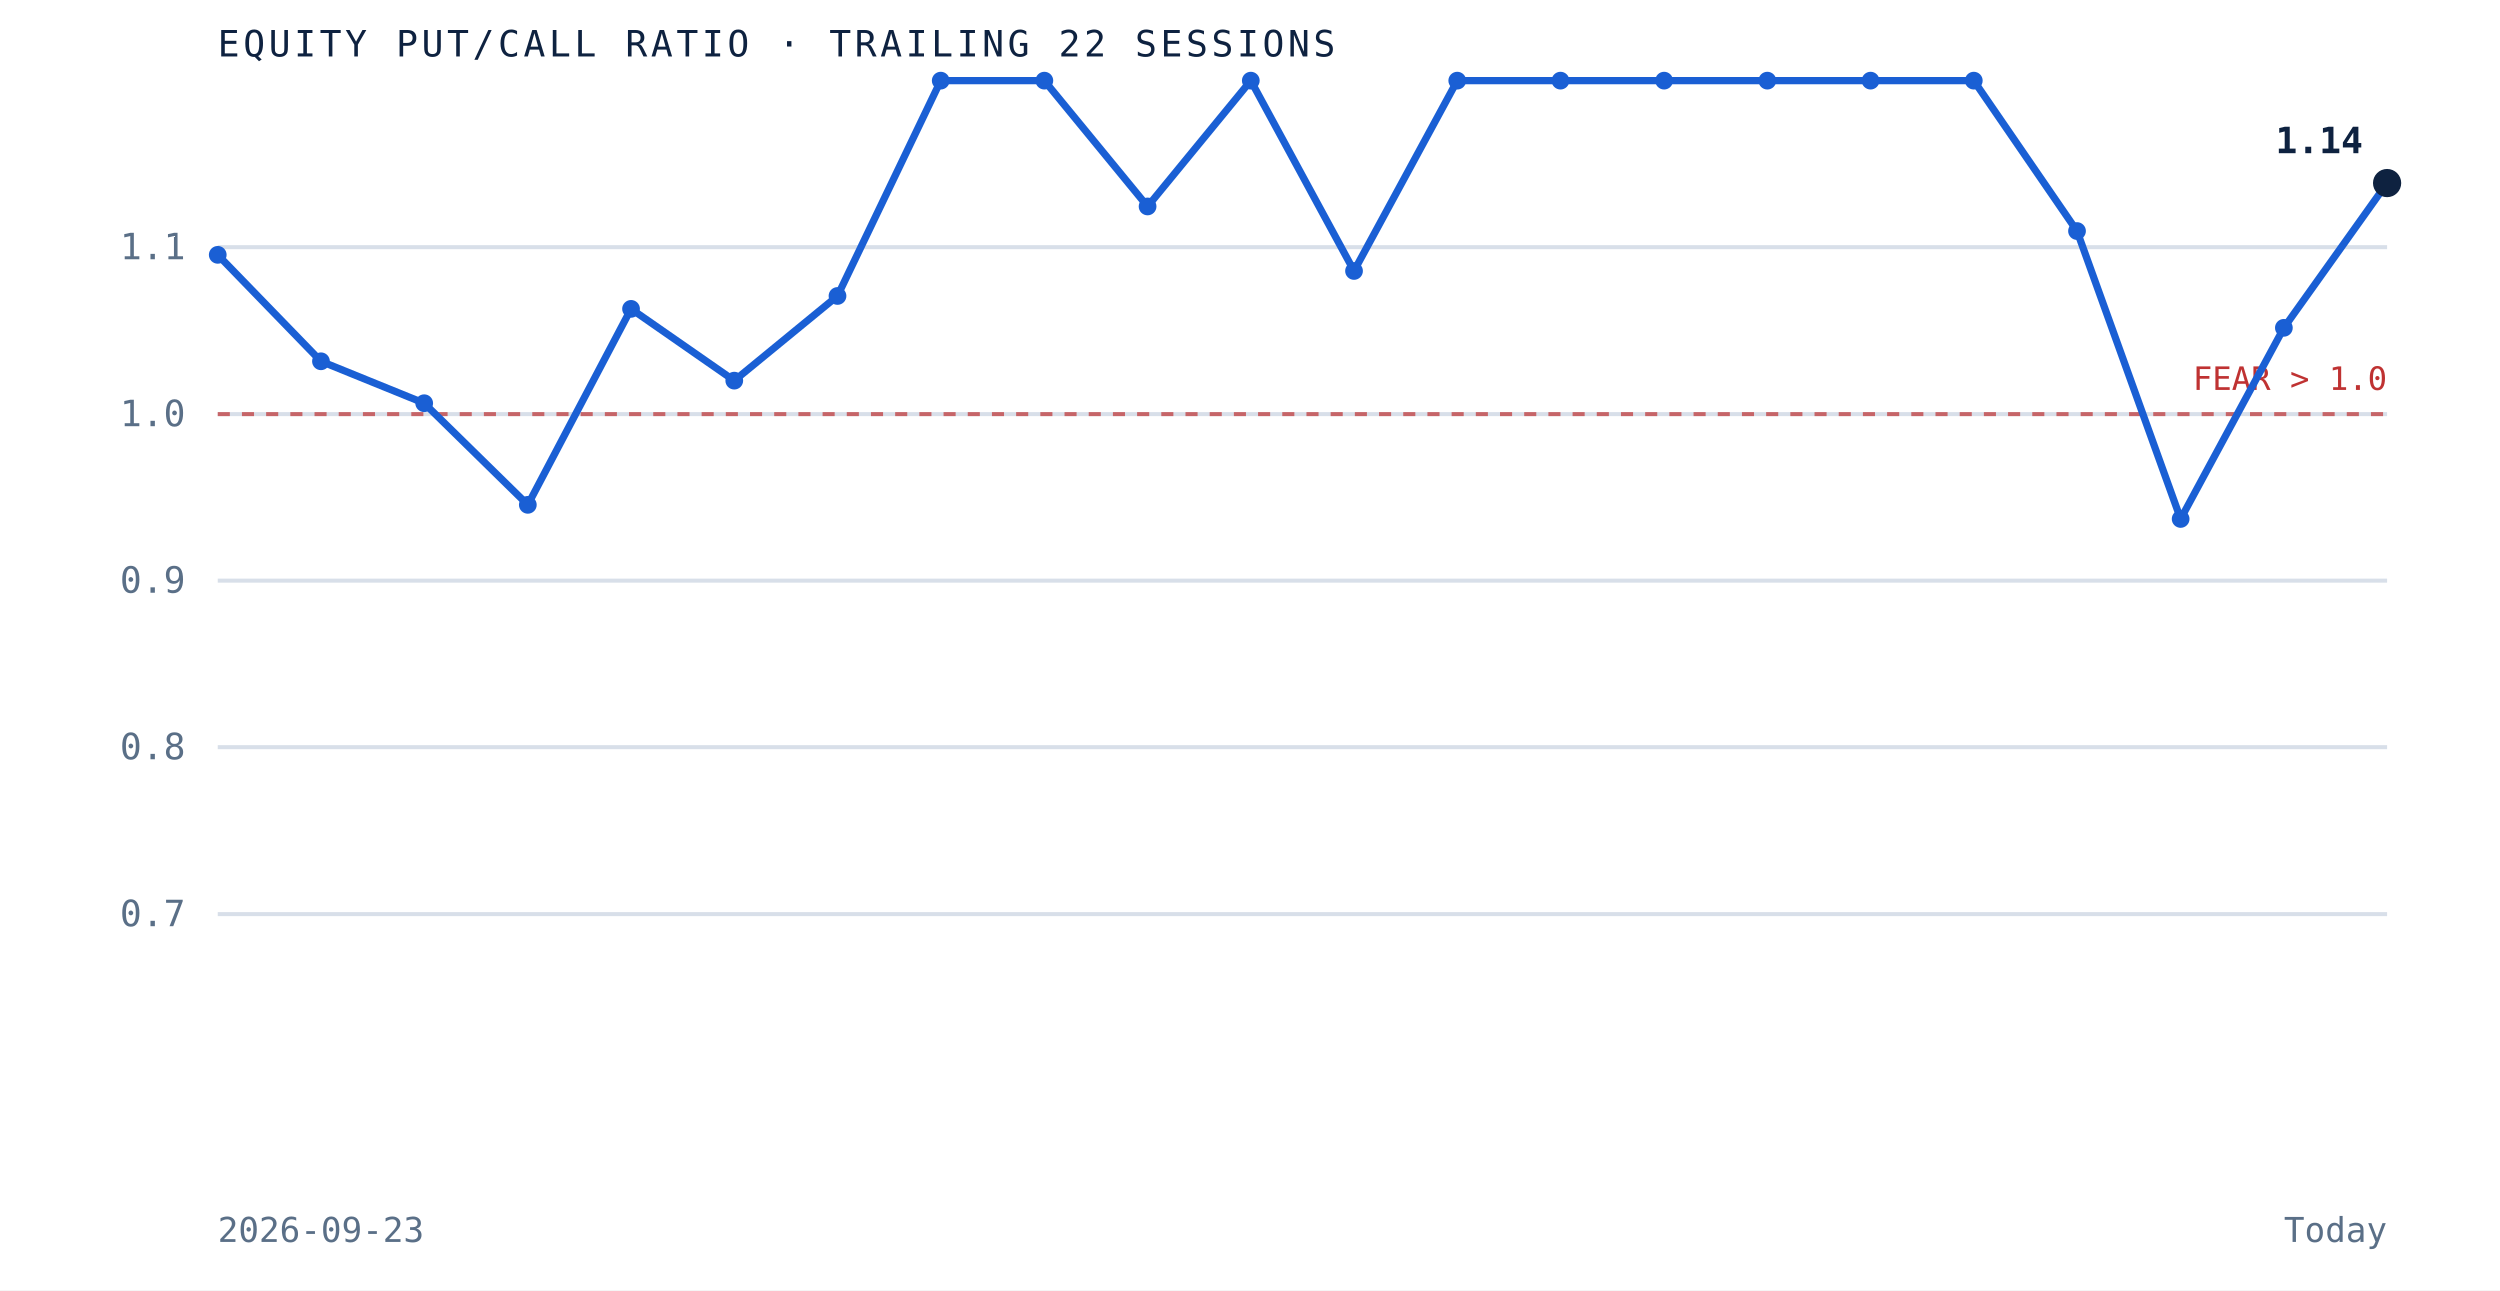
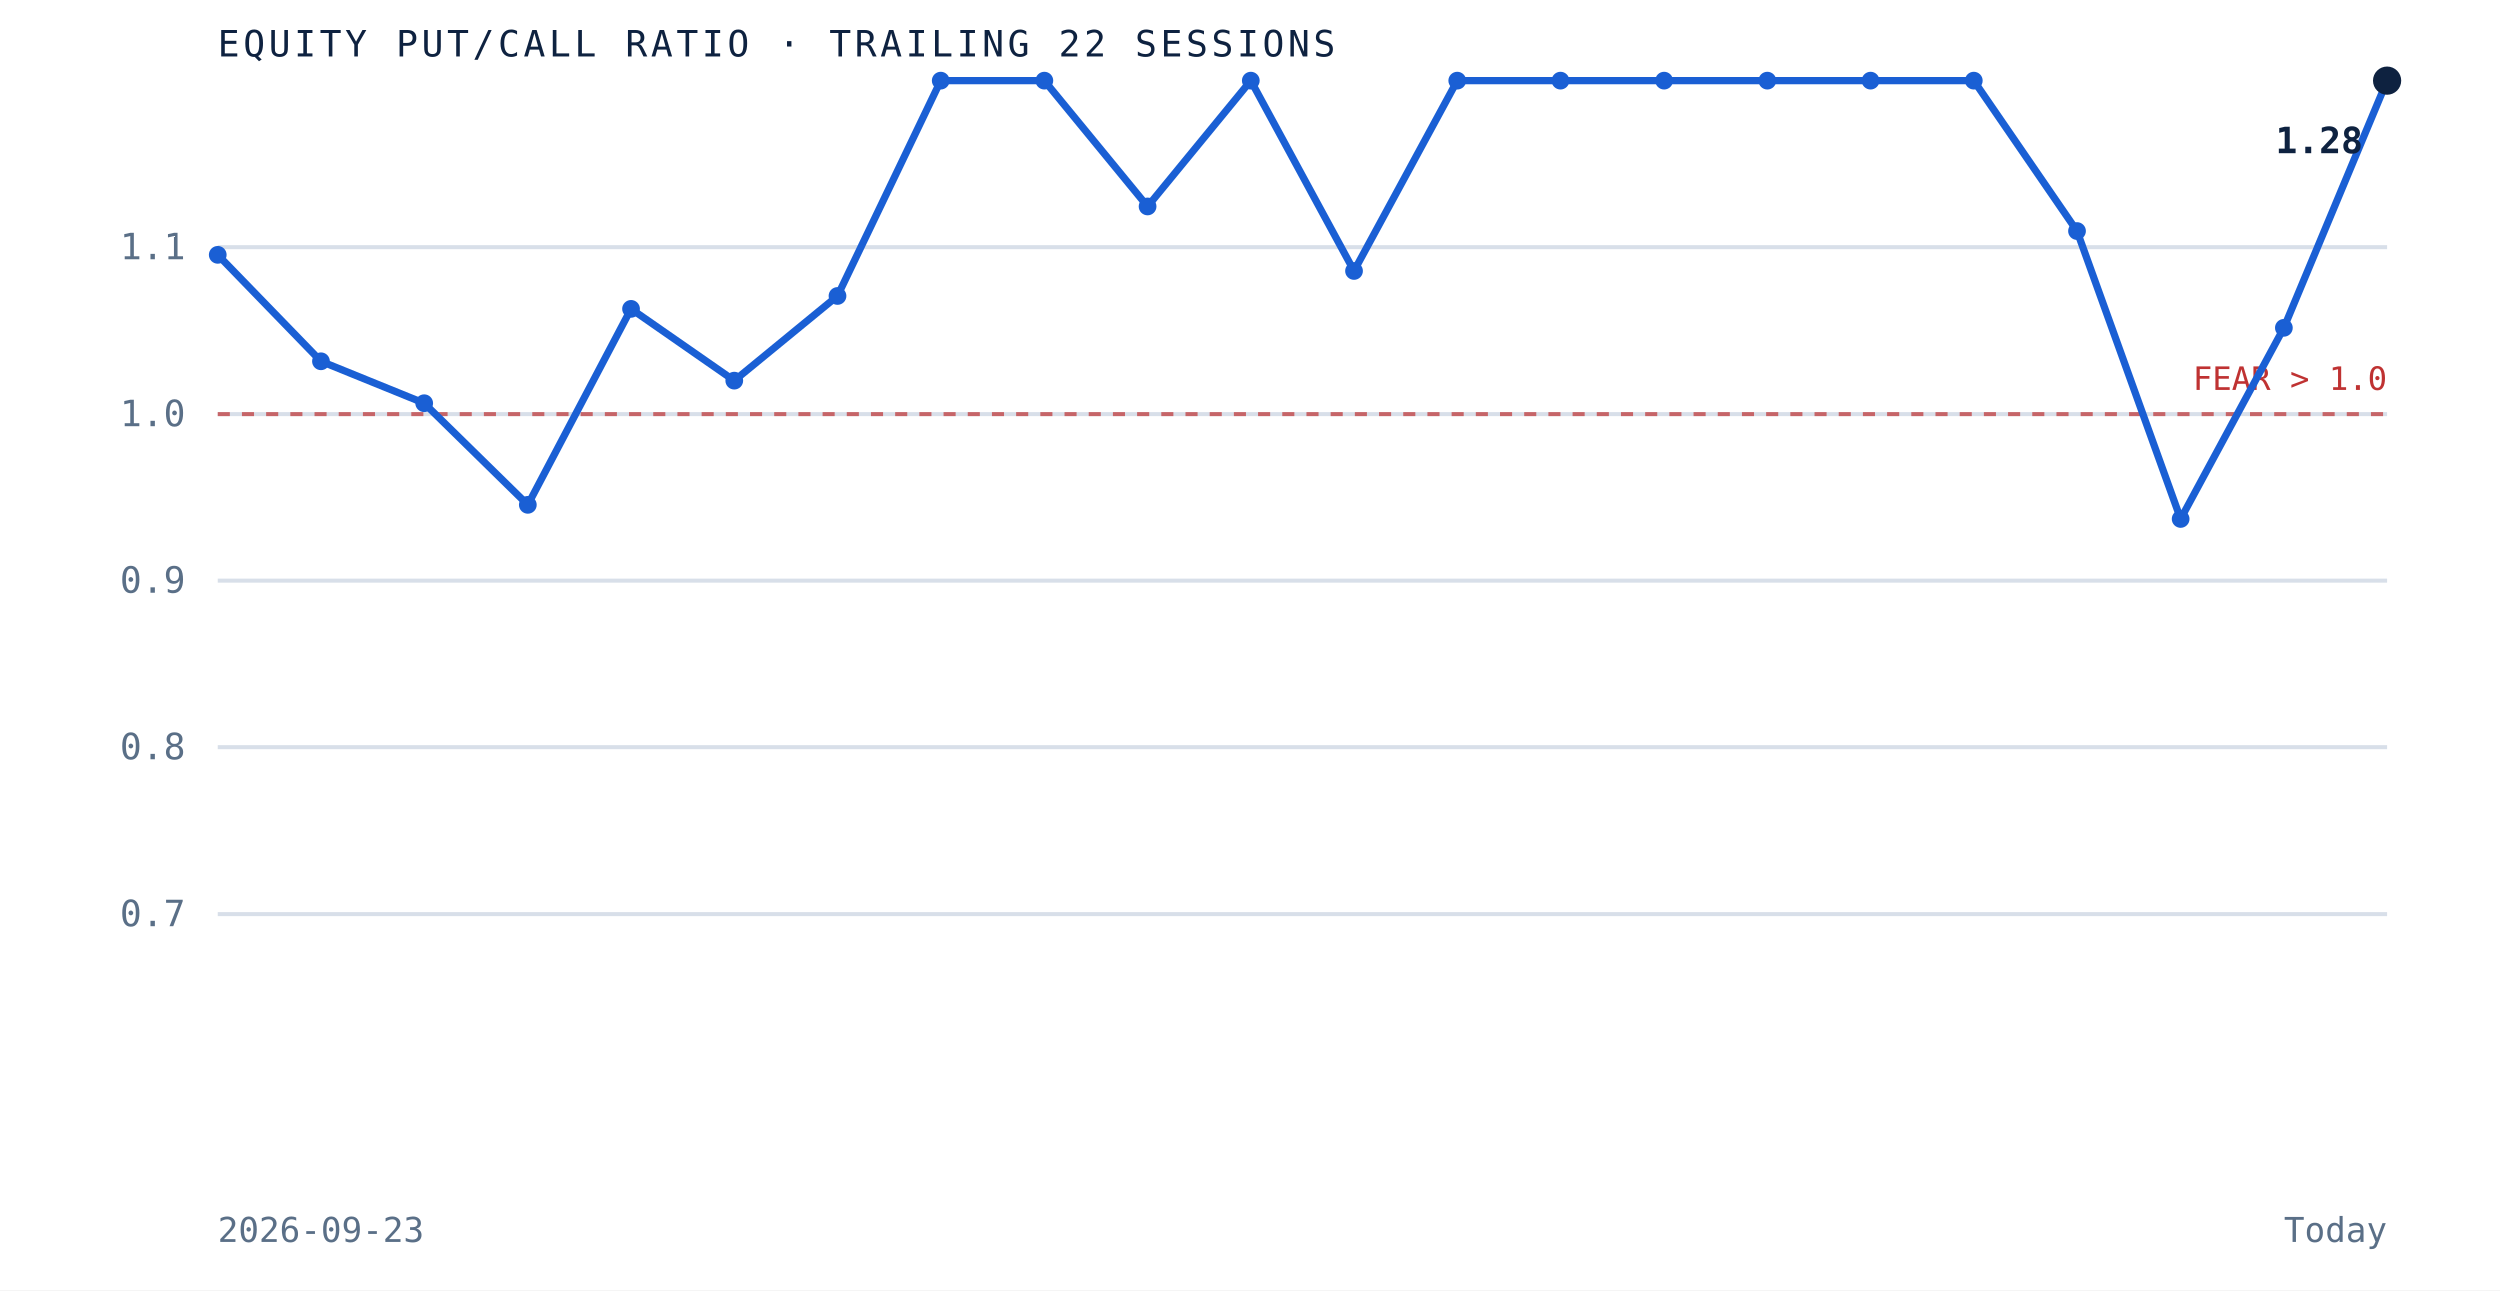
<svg xmlns="http://www.w3.org/2000/svg" viewBox="0 0 620 320" role="img" aria-label="Equity put to call ratio over the trailing 22 sessions" preserveAspectRatio="xMidYMid meet" style="width:100%;height:auto;display:block">
  <rect x="0" y="0" width="620" height="320" fill="white" />
  <line x1="54" y1="226.7" x2="592" y2="226.7" stroke="#d8dfe9" stroke-width="1" />
  <text x="46" y="229.7" text-anchor="end" font-family="'JetBrains Mono', monospace" font-size="9" fill="#5a6f87">0.7</text>
  <line x1="54" y1="185.3" x2="592" y2="185.3" stroke="#d8dfe9" stroke-width="1" />
  <text x="46" y="188.3" text-anchor="end" font-family="'JetBrains Mono', monospace" font-size="9" fill="#5a6f87">0.8</text>
  <line x1="54" y1="144.0" x2="592" y2="144.0" stroke="#d8dfe9" stroke-width="1" />
  <text x="46" y="147.0" text-anchor="end" font-family="'JetBrains Mono', monospace" font-size="9" fill="#5a6f87">0.9</text>
  <line x1="54" y1="102.7" x2="592" y2="102.7" stroke="#d8dfe9" stroke-width="1" />
  <text x="46" y="105.7" text-anchor="end" font-family="'JetBrains Mono', monospace" font-size="9" fill="#5a6f87">1.0</text>
  <line x1="54" y1="61.3" x2="592" y2="61.3" stroke="#d8dfe9" stroke-width="1" />
  <text x="46" y="64.3" text-anchor="end" font-family="'JetBrains Mono', monospace" font-size="9" fill="#5a6f87">1.1</text>
  <line x1="54" y1="102.7" x2="592" y2="102.7" stroke="#bf3232" stroke-width="1" stroke-dasharray="3 3" opacity="0.7" />
  <text x="592" y="96.7" text-anchor="end" font-family="'JetBrains Mono', monospace" font-size="8" fill="#bf3232">FEAR &gt; 1.0</text>
-   <path d="M 54.0 63.2 L 79.6 89.6 L 105.2 100.0 L 130.9 125.2 L 156.5 76.6 L 182.1 94.4 L 207.7 73.4 L 233.3 20.0 L 259.0 20.0 L 284.6 51.2 L 310.2 20.0 L 335.8 67.2 L 361.4 20.0 L 387.0 20.0 L 412.7 20.0 L 438.3 20.0 L 463.9 20.0 L 489.5 20.0 L 515.1 57.3 L 540.8 128.7 L 566.4 81.3 L 592.0 45.4" fill="none" stroke="#1a5fd4" stroke-width="1.8" />
+   <path d="M 54.0 63.2 L 79.6 89.6 L 105.2 100.0 L 130.9 125.2 L 156.5 76.6 L 182.1 94.4 L 207.7 73.4 L 233.3 20.0 L 259.0 20.0 L 284.6 51.2 L 310.2 20.0 L 335.8 67.2 L 361.4 20.0 L 387.0 20.0 L 412.7 20.0 L 438.3 20.0 L 463.9 20.0 L 489.5 20.0 L 515.1 57.3 L 540.8 128.7 L 566.4 81.3 L 592.0 20.0" fill="none" stroke="#1a5fd4" stroke-width="1.8" />
  <circle cx="54.0" cy="63.2" r="2.2" fill="#1a5fd4" />
  <circle cx="79.6" cy="89.6" r="2.2" fill="#1a5fd4" />
  <circle cx="105.2" cy="100.0" r="2.2" fill="#1a5fd4" />
  <circle cx="130.9" cy="125.2" r="2.2" fill="#1a5fd4" />
  <circle cx="156.5" cy="76.6" r="2.2" fill="#1a5fd4" />
  <circle cx="182.1" cy="94.4" r="2.2" fill="#1a5fd4" />
  <circle cx="207.7" cy="73.4" r="2.2" fill="#1a5fd4" />
  <circle cx="233.3" cy="20.0" r="2.2" fill="#1a5fd4" />
  <circle cx="259.0" cy="20.0" r="2.2" fill="#1a5fd4" />
  <circle cx="284.6" cy="51.2" r="2.2" fill="#1a5fd4" />
  <circle cx="310.2" cy="20.0" r="2.2" fill="#1a5fd4" />
  <circle cx="335.8" cy="67.2" r="2.2" fill="#1a5fd4" />
  <circle cx="361.4" cy="20.0" r="2.2" fill="#1a5fd4" />
  <circle cx="387.0" cy="20.0" r="2.2" fill="#1a5fd4" />
  <circle cx="412.7" cy="20.0" r="2.2" fill="#1a5fd4" />
  <circle cx="438.3" cy="20.0" r="2.2" fill="#1a5fd4" />
  <circle cx="463.9" cy="20.0" r="2.2" fill="#1a5fd4" />
  <circle cx="489.5" cy="20.0" r="2.2" fill="#1a5fd4" />
  <circle cx="515.1" cy="57.3" r="2.2" fill="#1a5fd4" />
  <circle cx="540.8" cy="128.7" r="2.2" fill="#1a5fd4" />
  <circle cx="566.4" cy="81.3" r="2.2" fill="#1a5fd4" />
-   <circle cx="592.0" cy="45.4" r="3.5" fill="#0e2240" />
-   <text x="586.0" y="38.0" text-anchor="end" font-family="'JetBrains Mono', monospace" font-size="9" font-weight="bold" fill="#0e2240">1.14</text>
+   <circle cx="592.0" cy="20.0" r="3.5" fill="#0e2240" />
+   <text x="586.0" y="38.0" text-anchor="end" font-family="'JetBrains Mono', monospace" font-size="9" font-weight="bold" fill="#0e2240">1.28</text>
  <text x="54" y="14" font-family="'JetBrains Mono', monospace" font-size="9" letter-spacing="0.1em" fill="#0e2240">EQUITY PUT/CALL RATIO · TRAILING 22 SESSIONS</text>
  <text x="54" y="308" font-family="'JetBrains Mono', monospace" font-size="8.5" fill="#5a6f87">2026-09-23</text>
  <text x="592" y="308" text-anchor="end" font-family="'JetBrains Mono', monospace" font-size="8.5" fill="#5a6f87">Today</text>
</svg>
